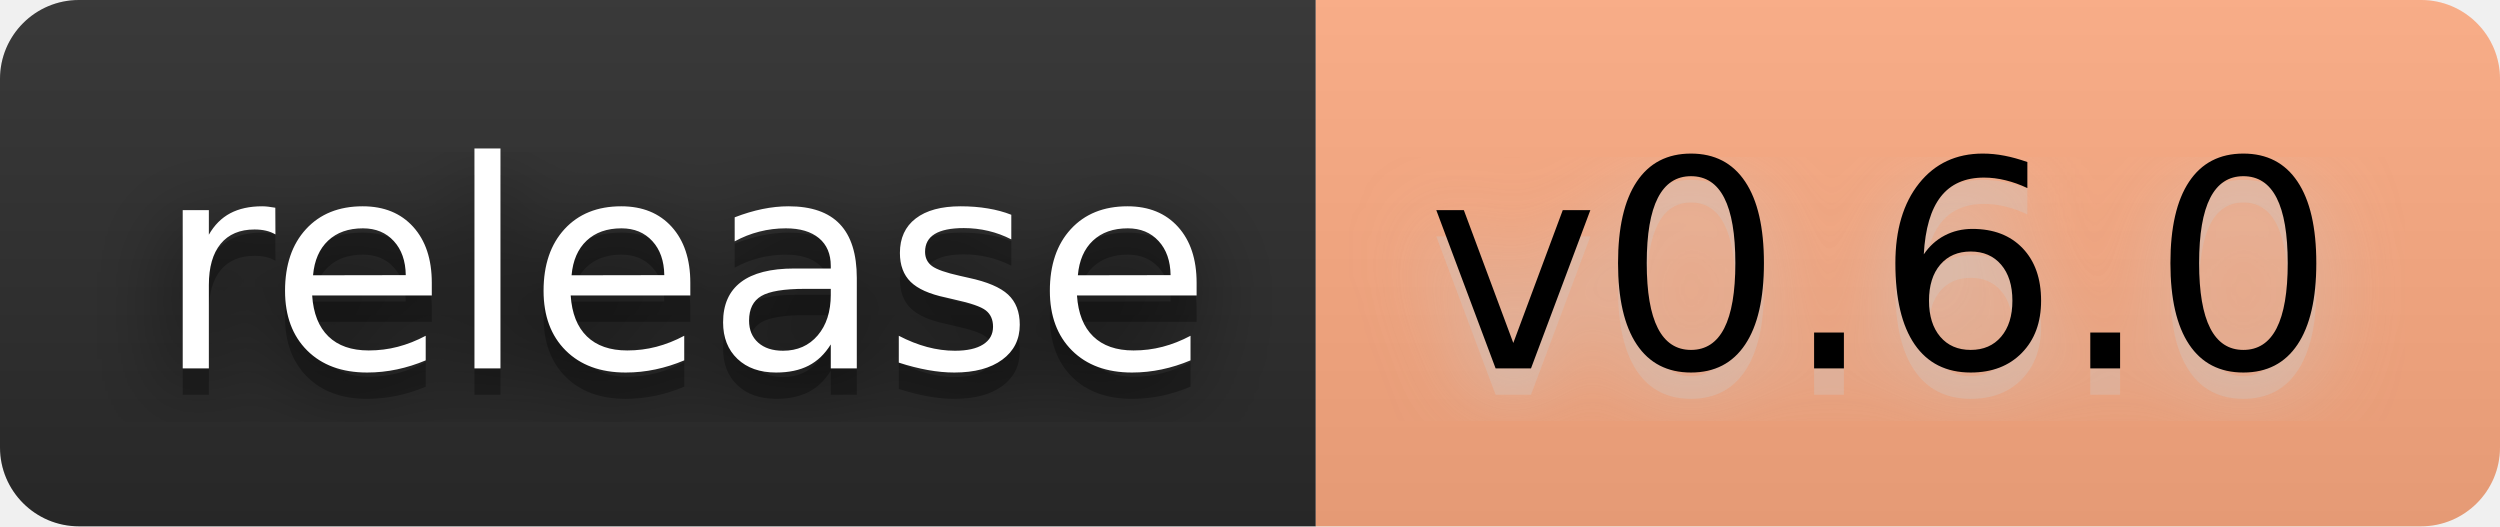
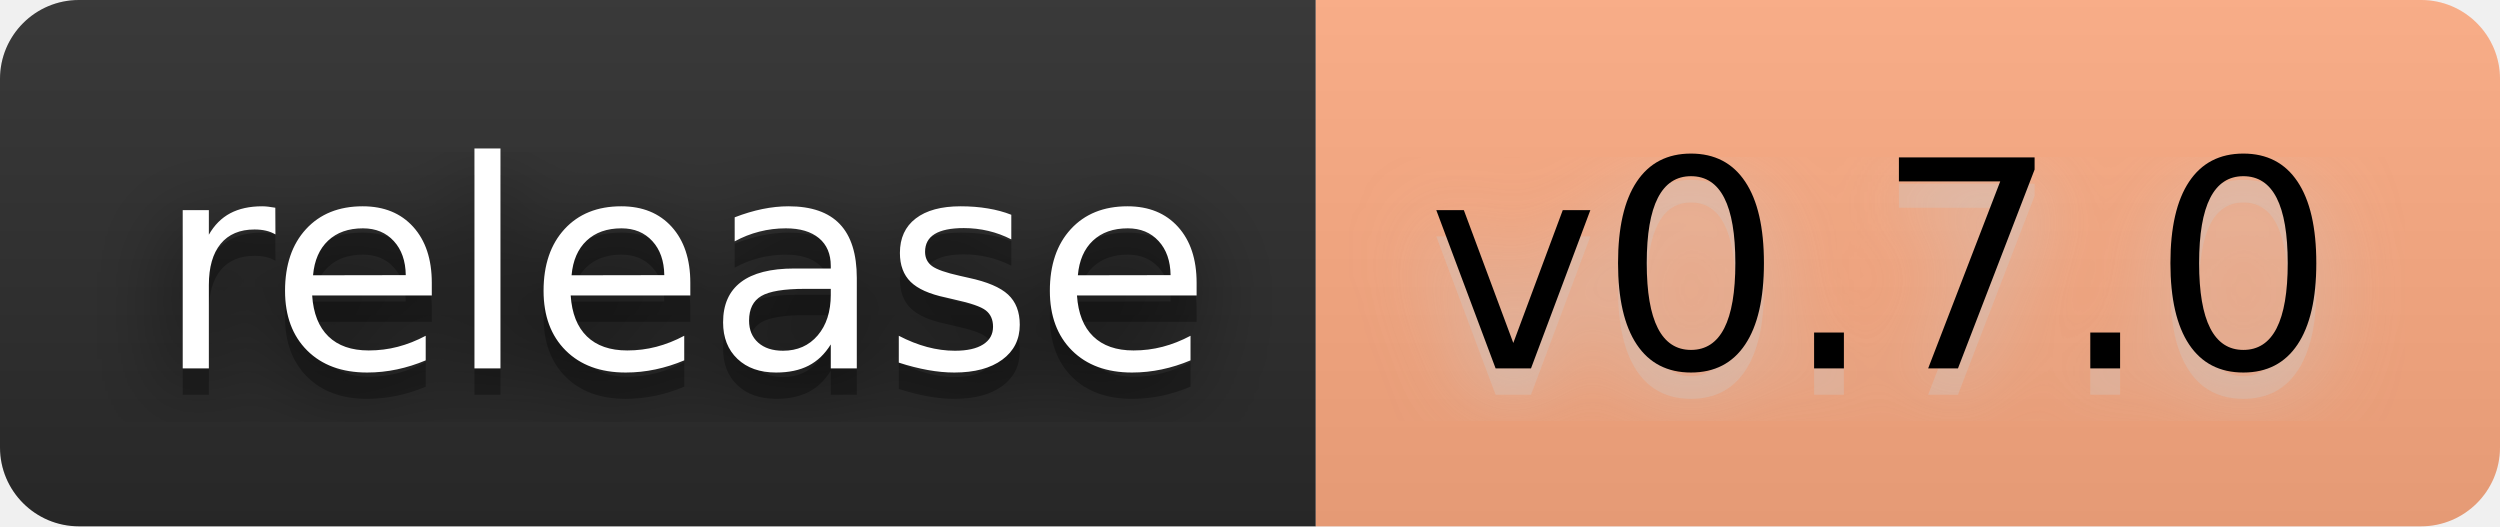
- <svg xmlns="http://www.w3.org/2000/svg" width="114" height="24" viewBox="0 0 95 20" role="img" aria-label="release: v0.6.0">
+ <svg xmlns="http://www.w3.org/2000/svg" width="114" height="24" viewBox="0 0 95 20" role="img" aria-label="release: v0.7.0">
  <filter id="blur">
    <feGaussianBlur stdDeviation="16" />
  </filter>
  <linearGradient id="s" x2="0" y2="100%">
    <stop offset="0" stop-color="#bbb" stop-opacity=".1" />
    <stop offset="1" stop-opacity=".1" />
  </linearGradient>
  <clipPath id="r">
    <rect width="95" height="20" rx="3" />
  </clipPath>
  <g clip-path="url(#r)">
    <rect width="50" height="20" fill="#2b2b2b" />
    <rect x="50" width="45" height="20" fill="#ffab82" />
    <rect width="95" height="20" fill="url(#s)" />
  </g>
  <g fill="#fff" text-anchor="middle" font-family="Verdana,Geneva,DejaVu Sans,sans-serif" text-rendering="geometricPrecision" font-size="110">
    <g transform="scale(.1)">
      <g aria-hidden="true" fill="#010101">
        <text x="260" y="150" fill-opacity=".8" filter="url(#blur)" textLength="400">release</text>
        <text x="260" y="150" fill-opacity=".3" textLength="400">release</text>
      </g>
      <text x="260" y="140" textLength="400">release</text>
    </g>
    <g transform="scale(.1)">
      <g aria-hidden="true" fill="#ccc">
-         <text x="715" y="150" fill-opacity=".8" filter="url(#blur)" textLength="350">v0.6.0</text>
-         <text x="715" y="150" fill-opacity=".3" textLength="350">v0.6.0</text>
+         <text x="715" y="150" fill-opacity=".8" filter="url(#blur)" textLength="350">v0.7.0</text>
+         <text x="715" y="150" fill-opacity=".3" textLength="350">v0.7.0</text>
      </g>
-       <text x="715" y="140" textLength="350" fill="#000">v0.6.0</text>
+       <text x="715" y="140" textLength="350" fill="#000">v0.7.0</text>
    </g>
  </g>
</svg>
